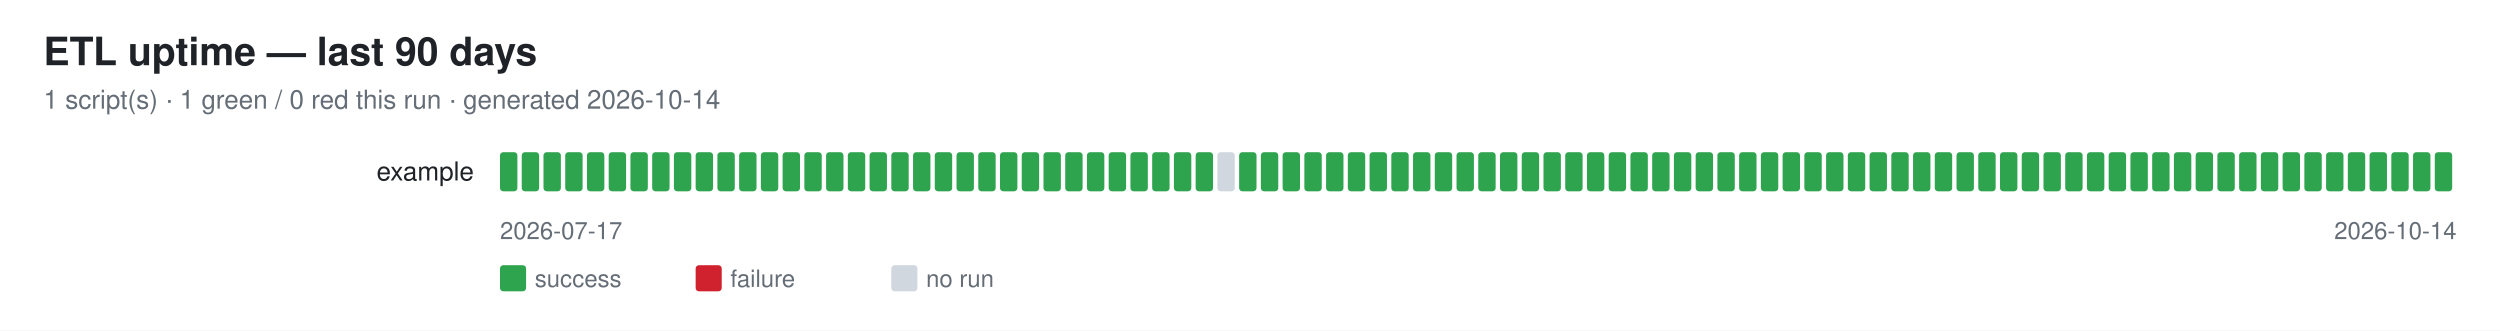
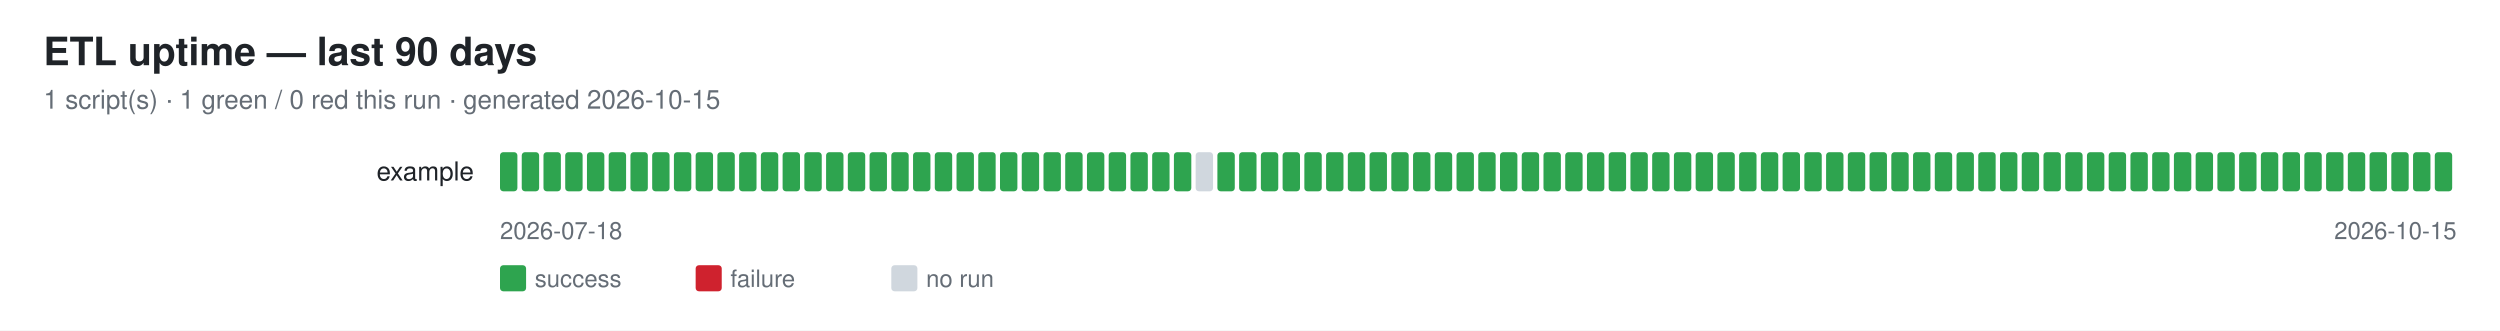
<svg xmlns="http://www.w3.org/2000/svg" width="1150" height="152" font-family="-apple-system,Segoe UI,Helvetica,Arial,sans-serif">
  <rect width="1150" height="152" fill="#ffffff" />
  <text x="20" y="30" font-size="18" font-weight="600" fill="#1f2328">ETL uptime — last 90 days</text>
-   <text x="20" y="50" font-size="12" fill="#656d76">1 script(s) · 1 green / 0 red this run · generated 2026-10-14</text>
+   <text x="20" y="50" font-size="12" fill="#656d76">1 script(s) · 1 green / 0 red this run · generated 2026-10-15</text>
  <text x="218" y="83" font-size="12" fill="#1f2328" text-anchor="end">example</text>
  <rect x="230" y="70" width="8" height="18" rx="1.5" fill="#2ea44f" />
  <rect x="240" y="70" width="8" height="18" rx="1.5" fill="#2ea44f" />
  <rect x="250" y="70" width="8" height="18" rx="1.5" fill="#2ea44f" />
  <rect x="260" y="70" width="8" height="18" rx="1.5" fill="#2ea44f" />
  <rect x="270" y="70" width="8" height="18" rx="1.5" fill="#2ea44f" />
  <rect x="280" y="70" width="8" height="18" rx="1.5" fill="#2ea44f" />
  <rect x="290" y="70" width="8" height="18" rx="1.5" fill="#2ea44f" />
  <rect x="300" y="70" width="8" height="18" rx="1.5" fill="#2ea44f" />
  <rect x="310" y="70" width="8" height="18" rx="1.5" fill="#2ea44f" />
  <rect x="320" y="70" width="8" height="18" rx="1.5" fill="#2ea44f" />
  <rect x="330" y="70" width="8" height="18" rx="1.5" fill="#2ea44f" />
  <rect x="340" y="70" width="8" height="18" rx="1.5" fill="#2ea44f" />
  <rect x="350" y="70" width="8" height="18" rx="1.5" fill="#2ea44f" />
  <rect x="360" y="70" width="8" height="18" rx="1.5" fill="#2ea44f" />
  <rect x="370" y="70" width="8" height="18" rx="1.5" fill="#2ea44f" />
  <rect x="380" y="70" width="8" height="18" rx="1.5" fill="#2ea44f" />
  <rect x="390" y="70" width="8" height="18" rx="1.5" fill="#2ea44f" />
  <rect x="400" y="70" width="8" height="18" rx="1.5" fill="#2ea44f" />
  <rect x="410" y="70" width="8" height="18" rx="1.5" fill="#2ea44f" />
  <rect x="420" y="70" width="8" height="18" rx="1.5" fill="#2ea44f" />
  <rect x="430" y="70" width="8" height="18" rx="1.5" fill="#2ea44f" />
  <rect x="440" y="70" width="8" height="18" rx="1.5" fill="#2ea44f" />
  <rect x="450" y="70" width="8" height="18" rx="1.5" fill="#2ea44f" />
  <rect x="460" y="70" width="8" height="18" rx="1.5" fill="#2ea44f" />
  <rect x="470" y="70" width="8" height="18" rx="1.5" fill="#2ea44f" />
  <rect x="480" y="70" width="8" height="18" rx="1.5" fill="#2ea44f" />
  <rect x="490" y="70" width="8" height="18" rx="1.5" fill="#2ea44f" />
  <rect x="500" y="70" width="8" height="18" rx="1.5" fill="#2ea44f" />
  <rect x="510" y="70" width="8" height="18" rx="1.5" fill="#2ea44f" />
  <rect x="520" y="70" width="8" height="18" rx="1.5" fill="#2ea44f" />
  <rect x="530" y="70" width="8" height="18" rx="1.5" fill="#2ea44f" />
  <rect x="540" y="70" width="8" height="18" rx="1.5" fill="#2ea44f" />
-   <rect x="550" y="70" width="8" height="18" rx="1.5" fill="#2ea44f" />
-   <rect x="560" y="70" width="8" height="18" rx="1.5" fill="#d0d7de" />
+   <rect x="550" y="70" width="8" height="18" rx="1.5" fill="#d0d7de" />
+   <rect x="560" y="70" width="8" height="18" rx="1.5" fill="#2ea44f" />
  <rect x="570" y="70" width="8" height="18" rx="1.5" fill="#2ea44f" />
  <rect x="580" y="70" width="8" height="18" rx="1.5" fill="#2ea44f" />
  <rect x="590" y="70" width="8" height="18" rx="1.5" fill="#2ea44f" />
  <rect x="600" y="70" width="8" height="18" rx="1.5" fill="#2ea44f" />
  <rect x="610" y="70" width="8" height="18" rx="1.5" fill="#2ea44f" />
  <rect x="620" y="70" width="8" height="18" rx="1.5" fill="#2ea44f" />
  <rect x="630" y="70" width="8" height="18" rx="1.5" fill="#2ea44f" />
  <rect x="640" y="70" width="8" height="18" rx="1.5" fill="#2ea44f" />
  <rect x="650" y="70" width="8" height="18" rx="1.5" fill="#2ea44f" />
  <rect x="660" y="70" width="8" height="18" rx="1.5" fill="#2ea44f" />
  <rect x="670" y="70" width="8" height="18" rx="1.5" fill="#2ea44f" />
  <rect x="680" y="70" width="8" height="18" rx="1.5" fill="#2ea44f" />
  <rect x="690" y="70" width="8" height="18" rx="1.5" fill="#2ea44f" />
  <rect x="700" y="70" width="8" height="18" rx="1.5" fill="#2ea44f" />
  <rect x="710" y="70" width="8" height="18" rx="1.5" fill="#2ea44f" />
  <rect x="720" y="70" width="8" height="18" rx="1.5" fill="#2ea44f" />
  <rect x="730" y="70" width="8" height="18" rx="1.5" fill="#2ea44f" />
  <rect x="740" y="70" width="8" height="18" rx="1.5" fill="#2ea44f" />
  <rect x="750" y="70" width="8" height="18" rx="1.5" fill="#2ea44f" />
  <rect x="760" y="70" width="8" height="18" rx="1.5" fill="#2ea44f" />
  <rect x="770" y="70" width="8" height="18" rx="1.5" fill="#2ea44f" />
  <rect x="780" y="70" width="8" height="18" rx="1.5" fill="#2ea44f" />
  <rect x="790" y="70" width="8" height="18" rx="1.5" fill="#2ea44f" />
  <rect x="800" y="70" width="8" height="18" rx="1.5" fill="#2ea44f" />
  <rect x="810" y="70" width="8" height="18" rx="1.5" fill="#2ea44f" />
  <rect x="820" y="70" width="8" height="18" rx="1.5" fill="#2ea44f" />
  <rect x="830" y="70" width="8" height="18" rx="1.5" fill="#2ea44f" />
  <rect x="840" y="70" width="8" height="18" rx="1.5" fill="#2ea44f" />
  <rect x="850" y="70" width="8" height="18" rx="1.5" fill="#2ea44f" />
  <rect x="860" y="70" width="8" height="18" rx="1.5" fill="#2ea44f" />
  <rect x="870" y="70" width="8" height="18" rx="1.5" fill="#2ea44f" />
  <rect x="880" y="70" width="8" height="18" rx="1.5" fill="#2ea44f" />
  <rect x="890" y="70" width="8" height="18" rx="1.5" fill="#2ea44f" />
  <rect x="900" y="70" width="8" height="18" rx="1.5" fill="#2ea44f" />
  <rect x="910" y="70" width="8" height="18" rx="1.5" fill="#2ea44f" />
  <rect x="920" y="70" width="8" height="18" rx="1.5" fill="#2ea44f" />
  <rect x="930" y="70" width="8" height="18" rx="1.5" fill="#2ea44f" />
  <rect x="940" y="70" width="8" height="18" rx="1.5" fill="#2ea44f" />
  <rect x="950" y="70" width="8" height="18" rx="1.5" fill="#2ea44f" />
  <rect x="960" y="70" width="8" height="18" rx="1.5" fill="#2ea44f" />
  <rect x="970" y="70" width="8" height="18" rx="1.5" fill="#2ea44f" />
  <rect x="980" y="70" width="8" height="18" rx="1.5" fill="#2ea44f" />
  <rect x="990" y="70" width="8" height="18" rx="1.5" fill="#2ea44f" />
  <rect x="1000" y="70" width="8" height="18" rx="1.5" fill="#2ea44f" />
  <rect x="1010" y="70" width="8" height="18" rx="1.5" fill="#2ea44f" />
  <rect x="1020" y="70" width="8" height="18" rx="1.5" fill="#2ea44f" />
  <rect x="1030" y="70" width="8" height="18" rx="1.5" fill="#2ea44f" />
  <rect x="1040" y="70" width="8" height="18" rx="1.5" fill="#2ea44f" />
  <rect x="1050" y="70" width="8" height="18" rx="1.5" fill="#2ea44f" />
  <rect x="1060" y="70" width="8" height="18" rx="1.5" fill="#2ea44f" />
  <rect x="1070" y="70" width="8" height="18" rx="1.5" fill="#2ea44f" />
  <rect x="1080" y="70" width="8" height="18" rx="1.5" fill="#2ea44f" />
  <rect x="1090" y="70" width="8" height="18" rx="1.5" fill="#2ea44f" />
  <rect x="1100" y="70" width="8" height="18" rx="1.5" fill="#2ea44f" />
  <rect x="1110" y="70" width="8" height="18" rx="1.5" fill="#2ea44f" />
  <rect x="1120" y="70" width="8" height="18" rx="1.5" fill="#2ea44f" />
-   <text x="230" y="110" font-size="11" fill="#656d76">2026-07-17</text>
-   <text x="1130" y="110" font-size="11" fill="#656d76" text-anchor="end">2026-10-14</text>
+   <text x="230" y="110" font-size="11" fill="#656d76">2026-07-18</text>
+   <text x="1130" y="110" font-size="11" fill="#656d76" text-anchor="end">2026-10-15</text>
  <rect x="230" y="122" width="12" height="12" rx="1.5" fill="#2ea44f" />
  <text x="246" y="132" font-size="11" fill="#656d76">success</text>
  <rect x="320" y="122" width="12" height="12" rx="1.5" fill="#cf222e" />
  <text x="336" y="132" font-size="11" fill="#656d76">failure</text>
  <rect x="410" y="122" width="12" height="12" rx="1.5" fill="#d0d7de" />
  <text x="426" y="132" font-size="11" fill="#656d76">no run</text>
</svg>
